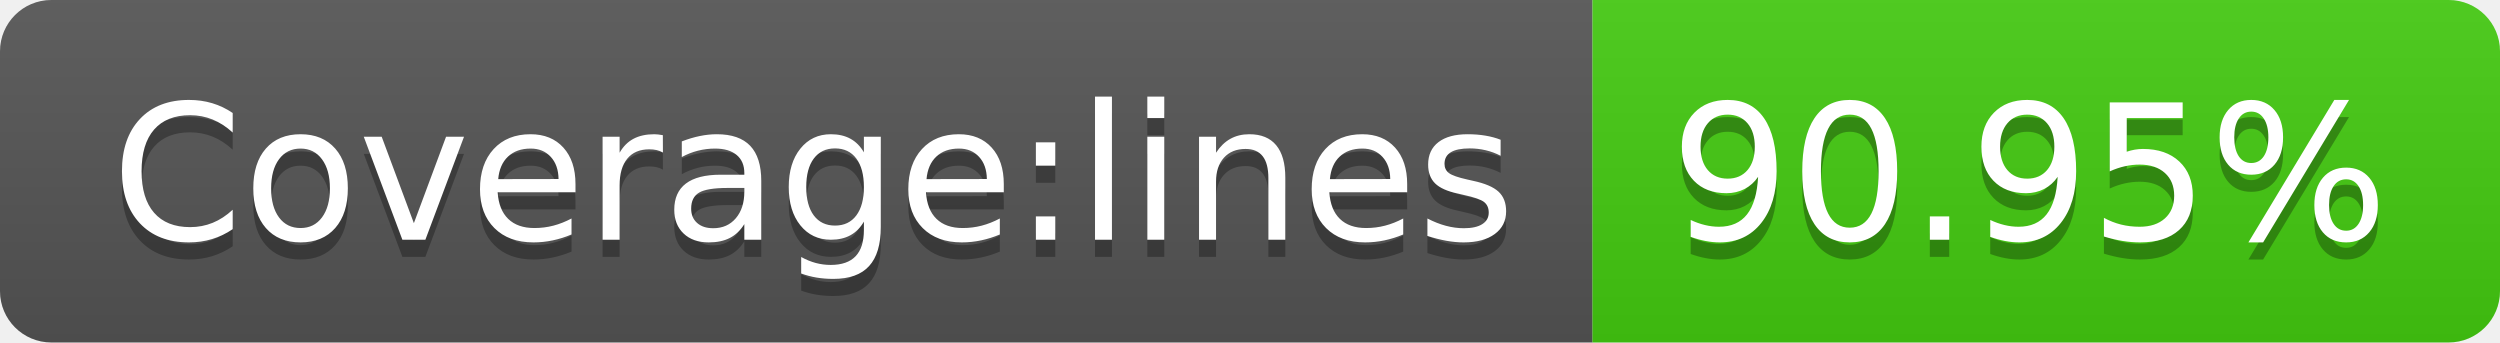
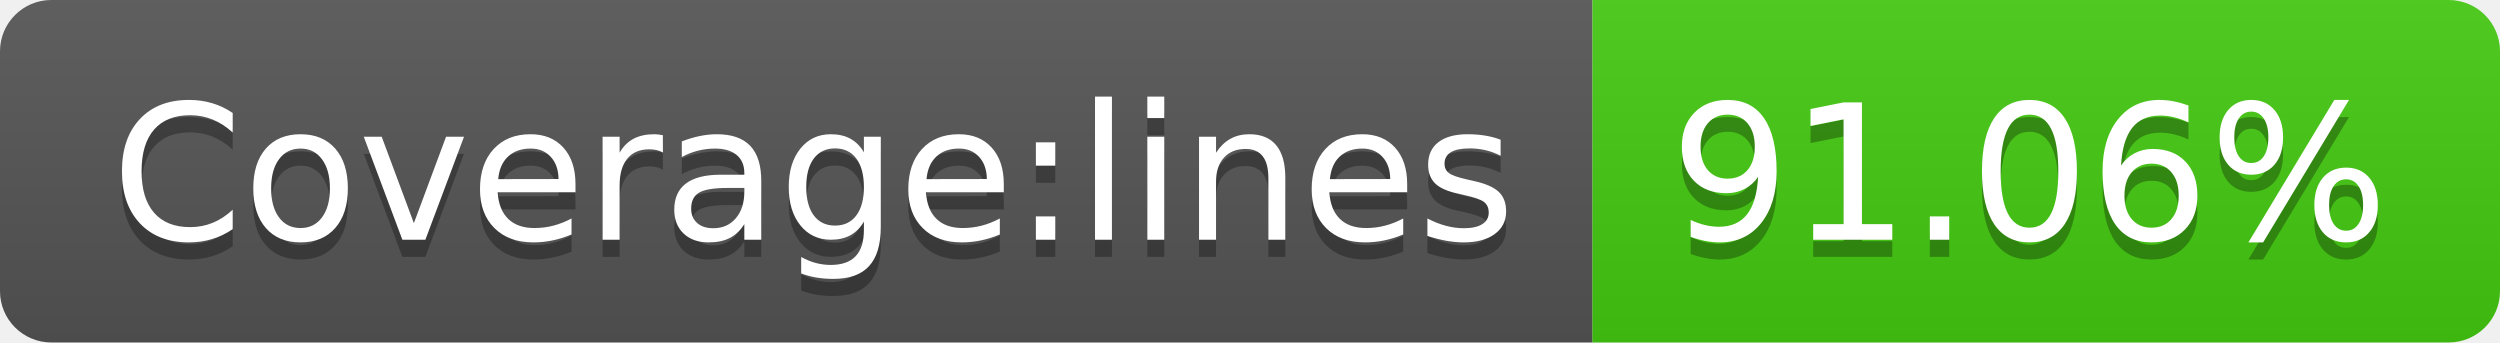
- <svg xmlns="http://www.w3.org/2000/svg" width="146" height="20" role="img" aria-label="Coverage:lines: 90.95%">
+ <svg xmlns="http://www.w3.org/2000/svg" width="146" height="20" role="img" aria-label="Coverage:lines: 91.06%">
  <linearGradient id="s" x2="0" y2="100%">
    <stop offset="0" stop-color="#bbb" stop-opacity=".1" />
    <stop offset="1" stop-opacity=".1" />
  </linearGradient>
  <clipPath id="r">
    <rect width="146" height="20" rx="3" fill="#fff" />
  </clipPath>
  <g clip-path="url(#r)">
    <rect width="93" height="20" fill="#555" />
    <rect x="93" width="53" height="20" fill="#4c1" />
    <rect width="146" height="20" fill="url(#s)" />
  </g>
  <g fill="#fff" text-anchor="middle" font-family="Verdana,Geneva,DejaVu Sans,sans-serif" text-rendering="geometricPrecision" font-size="110">
    <text aria-hidden="true" x="475" y="150" fill="#010101" fill-opacity=".3" transform="scale(.1)" textLength="830">Coverage:lines</text>
    <text x="475" y="140" transform="scale(.1)" fill="#fff" textLength="830">Coverage:lines</text>
-     <text aria-hidden="true" x="1185" y="150" fill="#010101" fill-opacity=".3" transform="scale(.1)" textLength="430">90.95%</text>
-     <text x="1185" y="140" transform="scale(.1)" fill="#fff" textLength="430">90.95%</text>
+     <text aria-hidden="true" x="1185" y="150" fill="#010101" fill-opacity=".3" transform="scale(.1)" textLength="430">91.06%</text>
+     <text x="1185" y="140" transform="scale(.1)" fill="#fff" textLength="430">91.06%</text>
  </g>
</svg>
